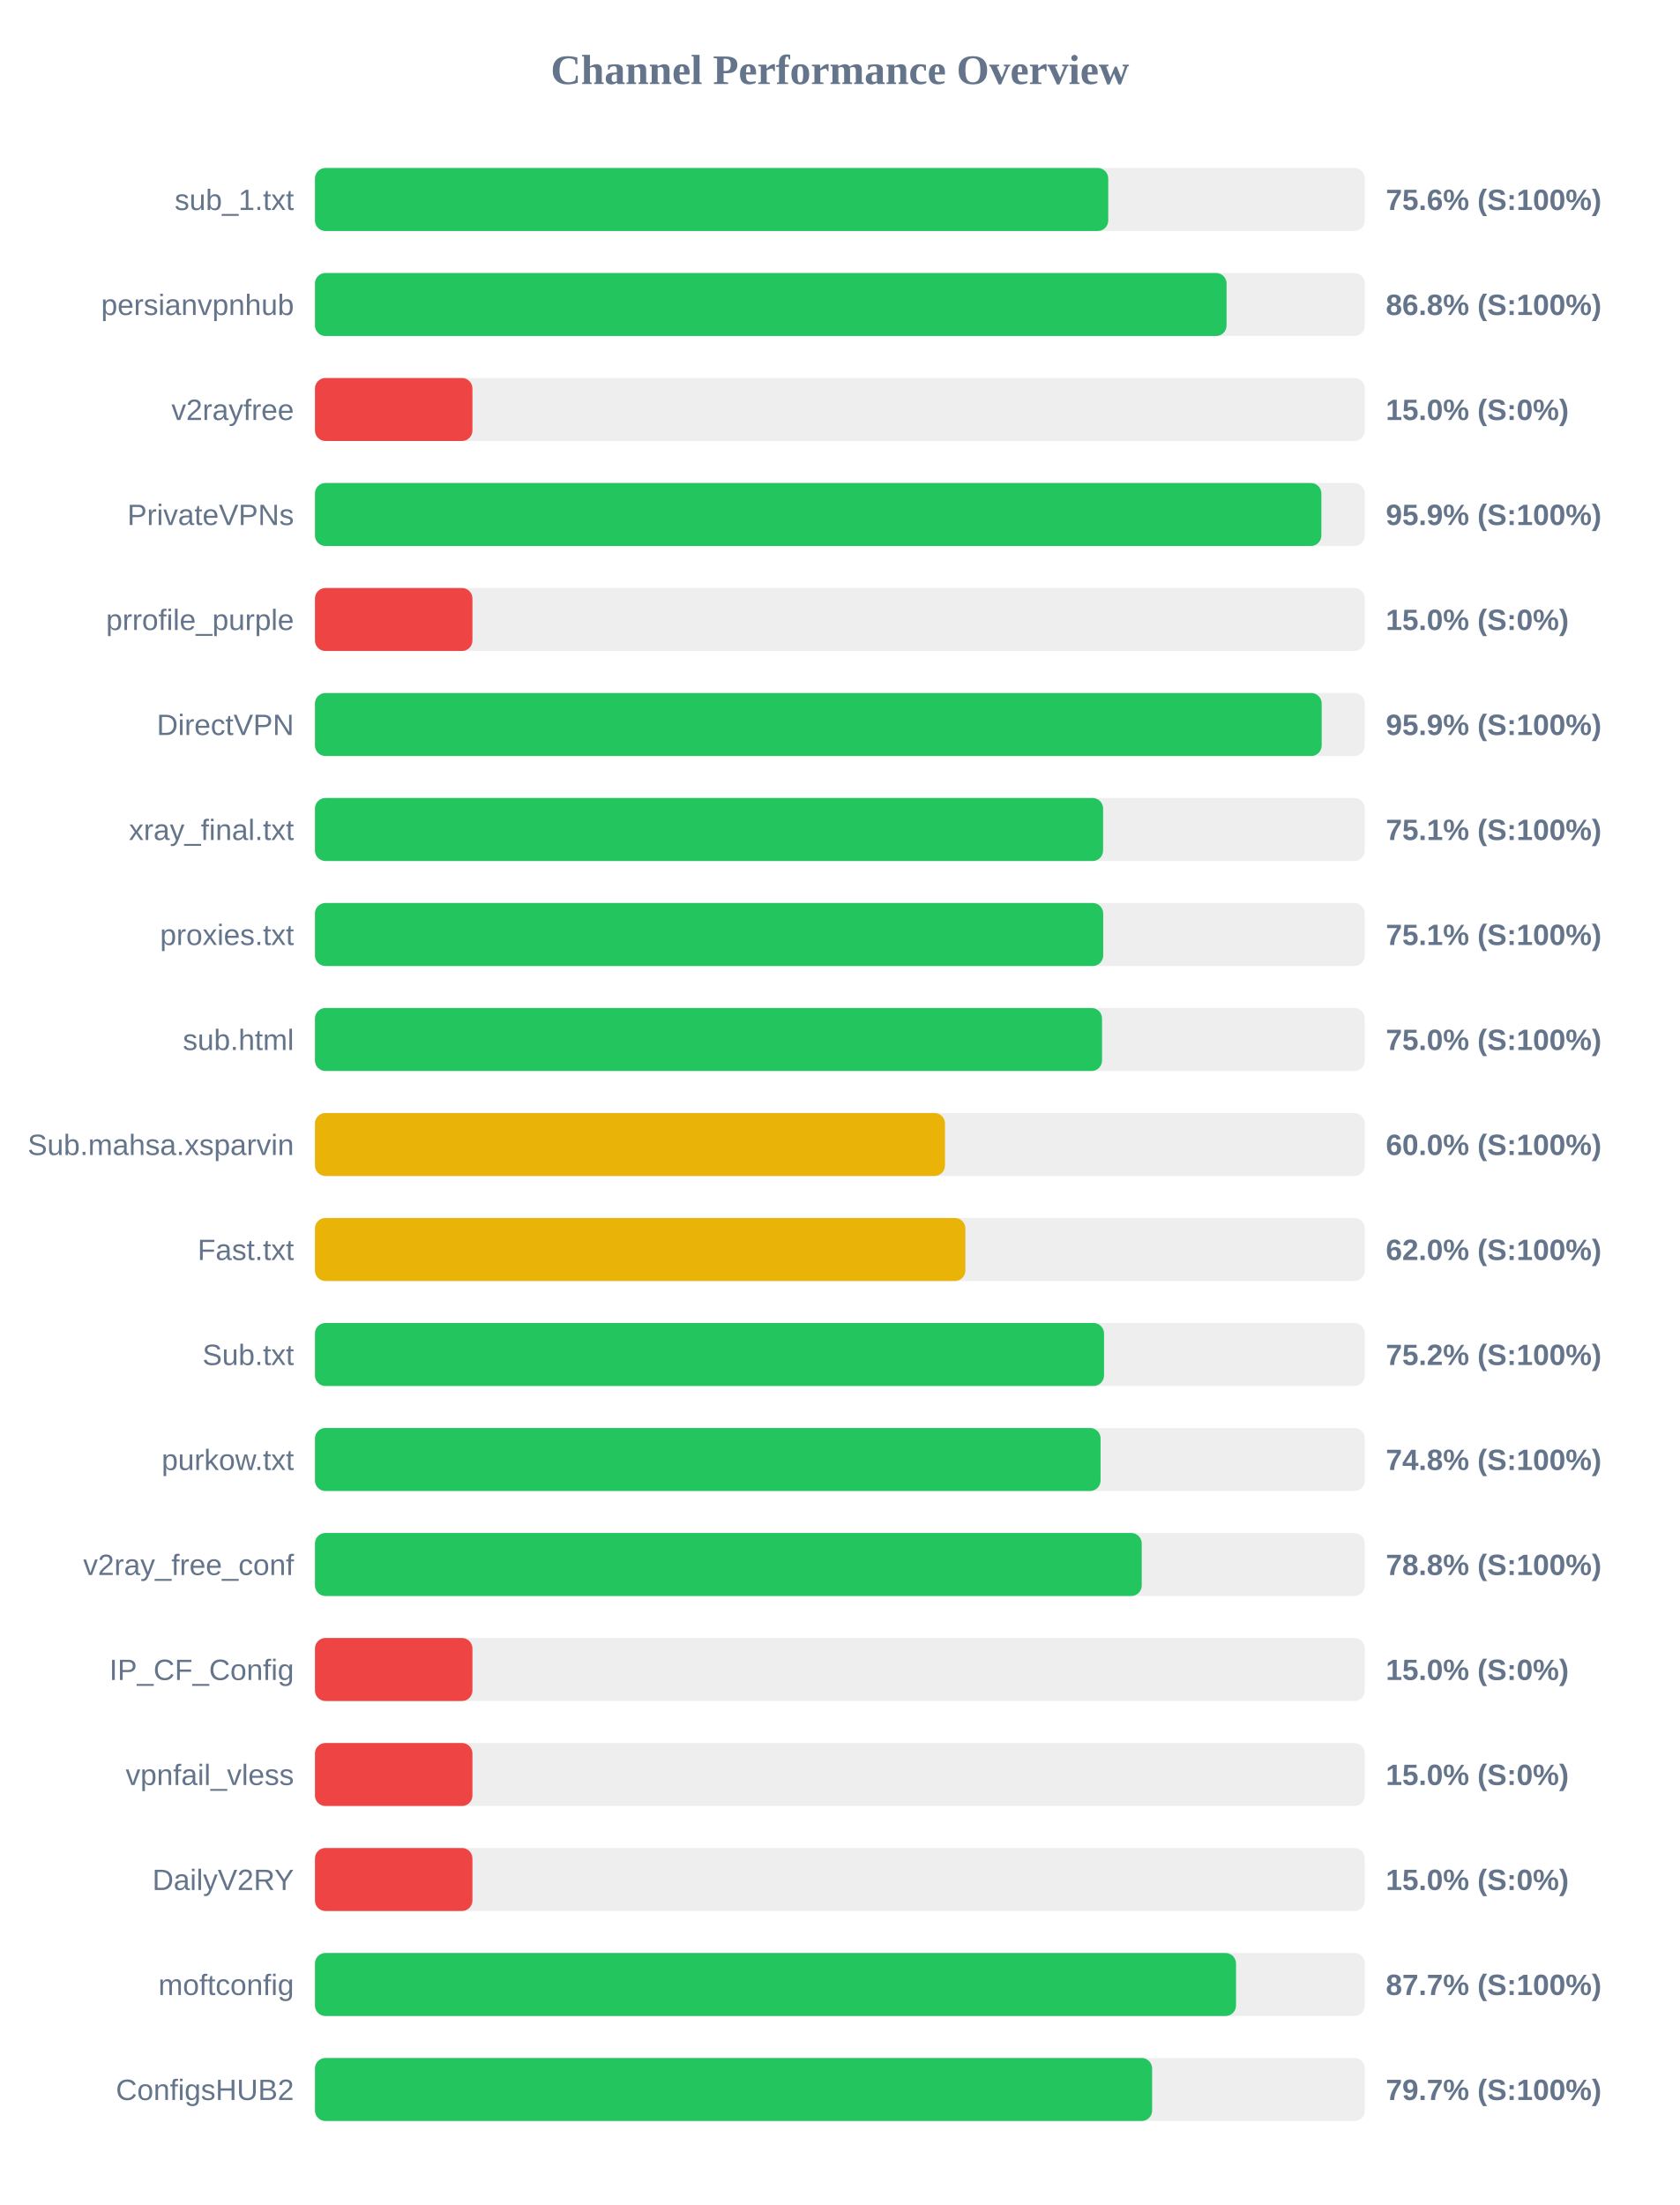
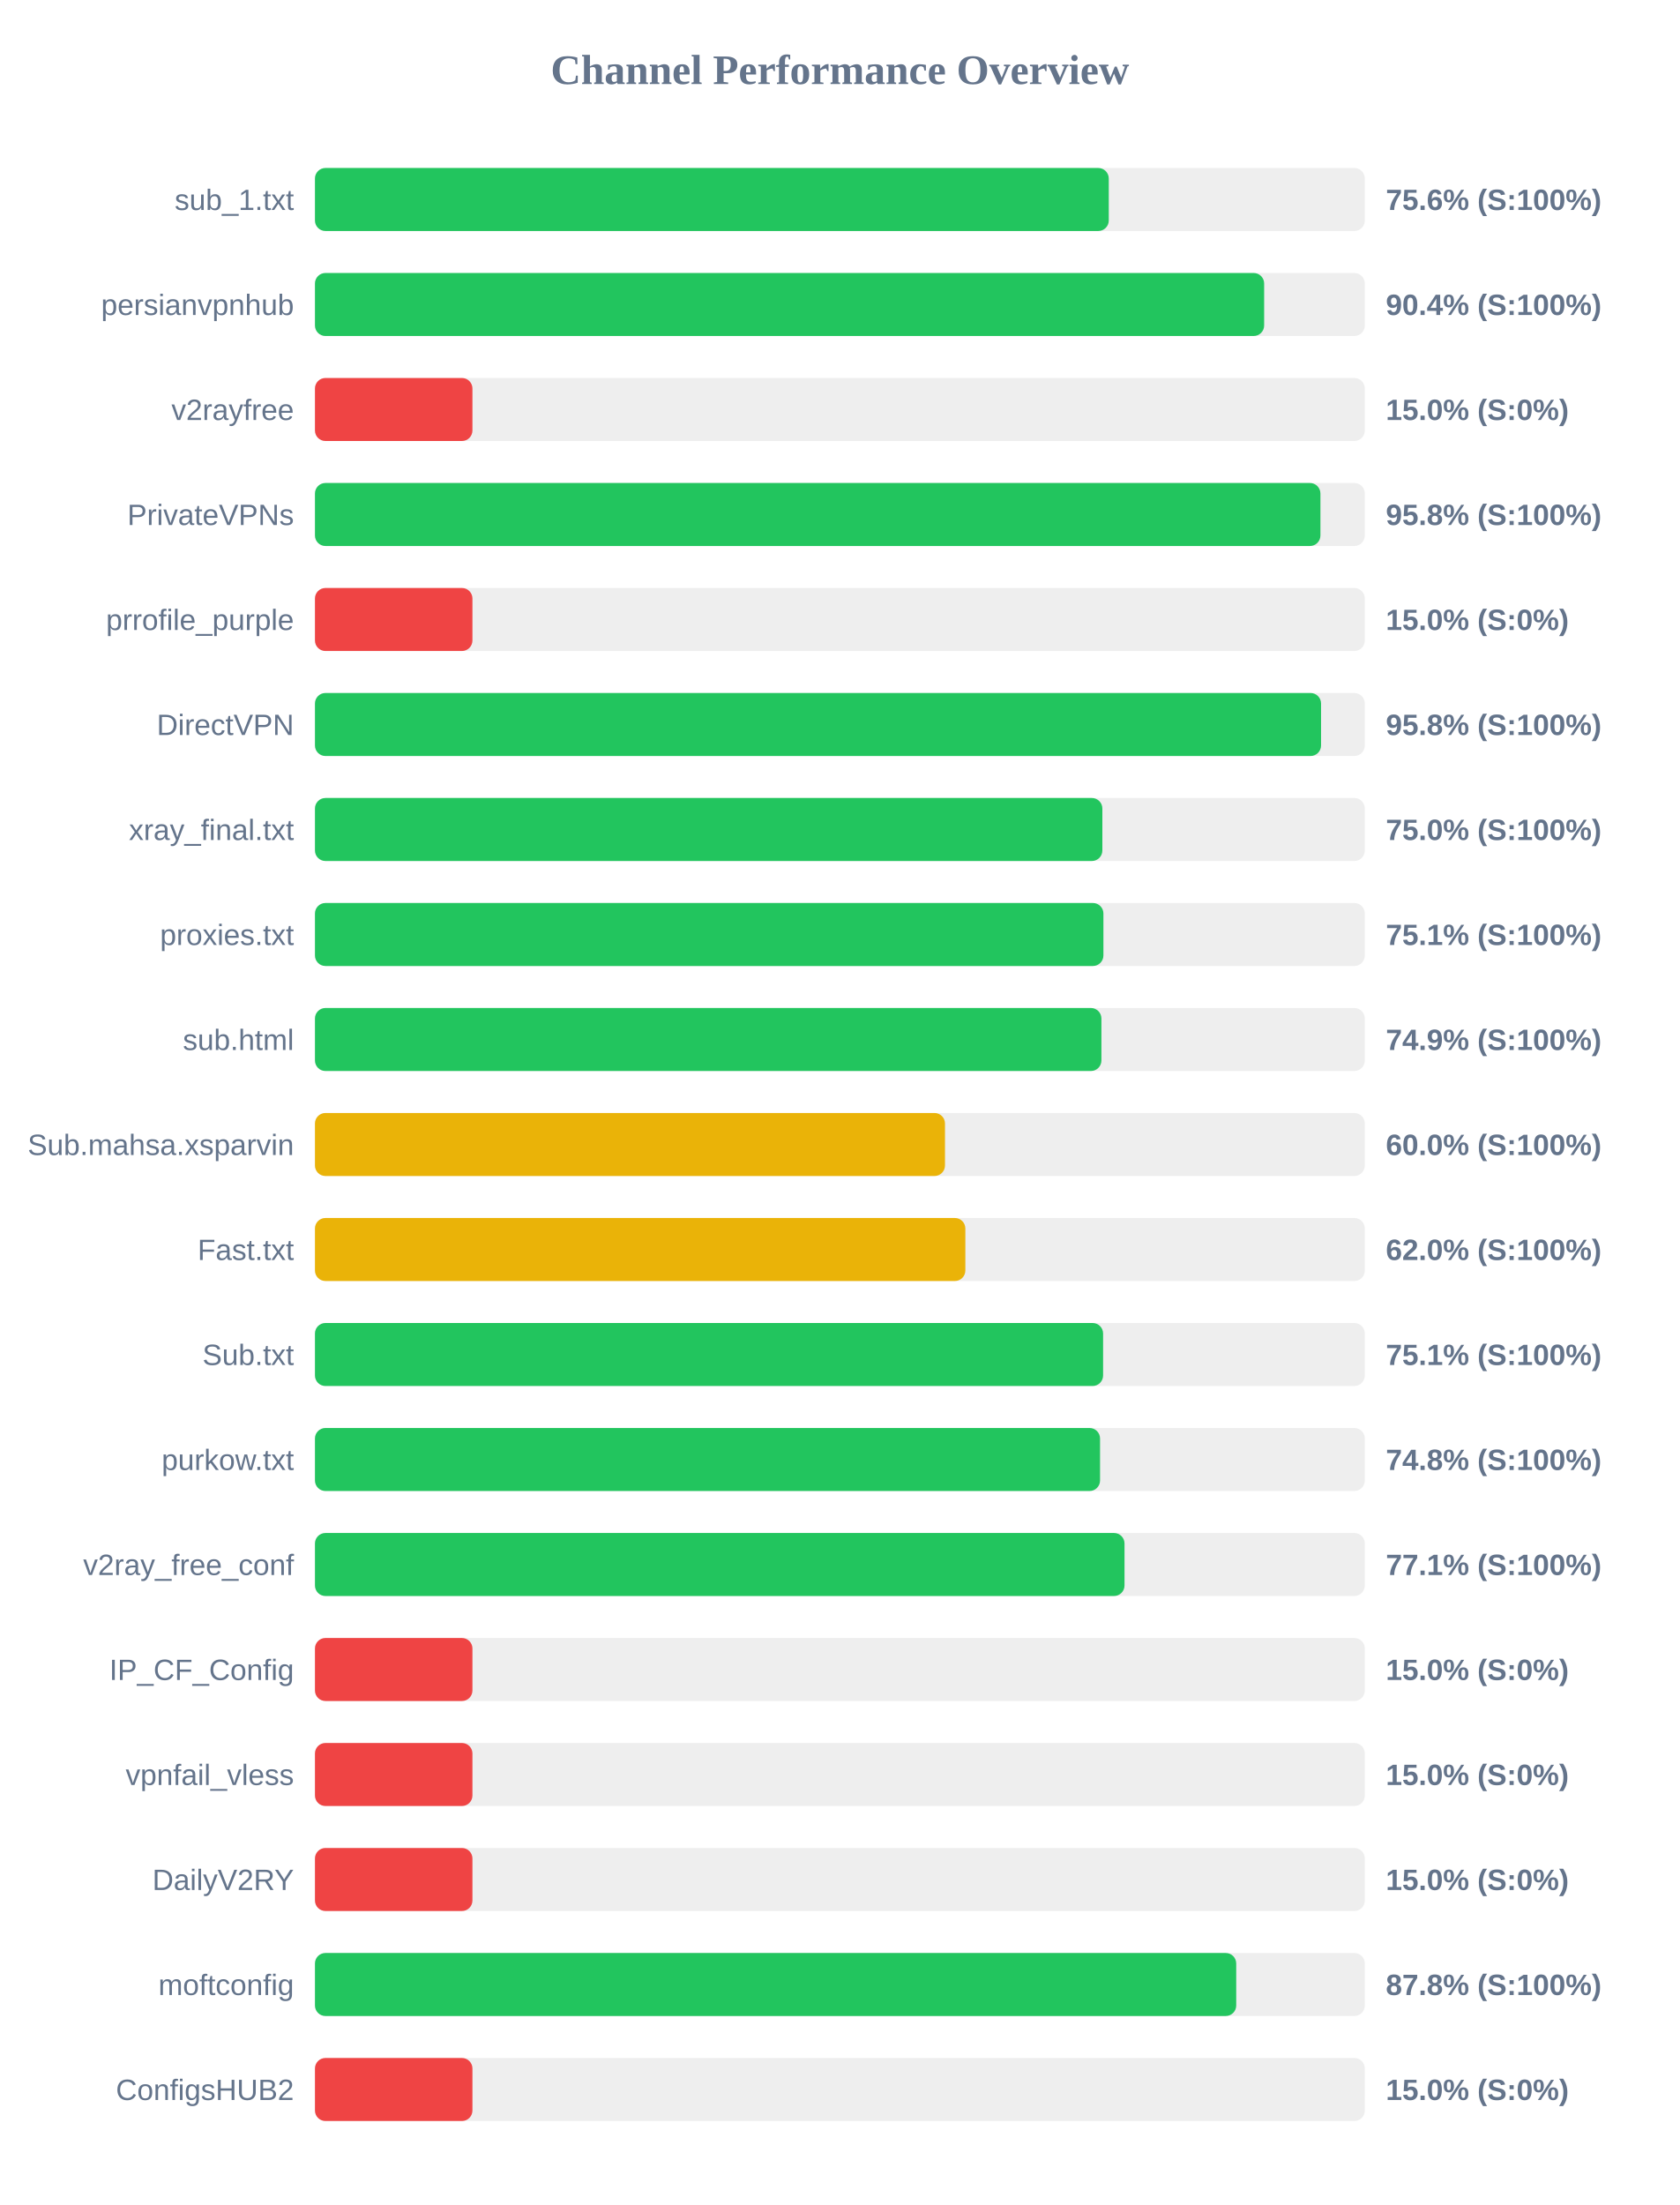
<svg xmlns="http://www.w3.org/2000/svg" width="800" height="1050" version="1.1">
  <style>
        .row { font: 14px Arial; fill: #64748b; }
        .score { font: bold 14px Arial; fill: #64748b; }
    </style>
  <text x="400" y="40" text-anchor="middle" font-size="20px" font-weight="bold" fill="#64748b">Channel Performance Overview</text>
  <rect x="150" y="80" width="500" height="30" fill="#eee" rx="5" />
-   <rect x="150" y="80" width="377.8" height="30" fill="#22c55e" rx="5" />
+   <rect x="150" y="80" width="378.05" height="30" fill="#22c55e" rx="5" />
  <text x="140" y="100" text-anchor="end" class="row">sub_1.txt</text>
  <text x="660" y="100" text-anchor="start" class="score">75.6% (S:100%)</text>
  <rect x="150" y="130" width="500" height="30" fill="#eee" rx="5" />
-   <rect x="150" y="130" width="434.15" height="30" fill="#22c55e" rx="5" />
+   <rect x="150" y="130" width="452.05" height="30" fill="#22c55e" rx="5" />
  <text x="140" y="150" text-anchor="end" class="row">persianvpnhub</text>
-   <text x="660" y="150" text-anchor="start" class="score">86.8% (S:100%)</text>
+   <text x="660" y="150" text-anchor="start" class="score">90.4% (S:100%)</text>
  <rect x="150" y="180" width="500" height="30" fill="#eee" rx="5" />
  <rect x="150" y="180" width="75.0" height="30" fill="#ef4444" rx="5" />
  <text x="140" y="200" text-anchor="end" class="row">v2rayfree</text>
  <text x="660" y="200" text-anchor="start" class="score">15.0% (S:0%)</text>
  <rect x="150" y="230" width="500" height="30" fill="#eee" rx="5" />
-   <rect x="150" y="230" width="479.3" height="30" fill="#22c55e" rx="5" />
+   <rect x="150" y="230" width="478.85" height="30" fill="#22c55e" rx="5" />
  <text x="140" y="250" text-anchor="end" class="row">PrivateVPNs</text>
-   <text x="660" y="250" text-anchor="start" class="score">95.9% (S:100%)</text>
+   <text x="660" y="250" text-anchor="start" class="score">95.8% (S:100%)</text>
  <rect x="150" y="280" width="500" height="30" fill="#eee" rx="5" />
  <rect x="150" y="280" width="75.0" height="30" fill="#ef4444" rx="5" />
  <text x="140" y="300" text-anchor="end" class="row">prrofile_purple</text>
  <text x="660" y="300" text-anchor="start" class="score">15.0% (S:0%)</text>
  <rect x="150" y="330" width="500" height="30" fill="#eee" rx="5" />
-   <rect x="150" y="330" width="479.45" height="30" fill="#22c55e" rx="5" />
+   <rect x="150" y="330" width="479.15" height="30" fill="#22c55e" rx="5" />
  <text x="140" y="350" text-anchor="end" class="row">DirectVPN</text>
-   <text x="660" y="350" text-anchor="start" class="score">95.9% (S:100%)</text>
+   <text x="660" y="350" text-anchor="start" class="score">95.8% (S:100%)</text>
  <rect x="150" y="380" width="500" height="30" fill="#eee" rx="5" />
-   <rect x="150" y="380" width="375.35" height="30" fill="#22c55e" rx="5" />
+   <rect x="150" y="380" width="375.0" height="30" fill="#22c55e" rx="5" />
  <text x="140" y="400" text-anchor="end" class="row">xray_final.txt</text>
-   <text x="660" y="400" text-anchor="start" class="score">75.1% (S:100%)</text>
+   <text x="660" y="400" text-anchor="start" class="score">75.0% (S:100%)</text>
  <rect x="150" y="430" width="500" height="30" fill="#eee" rx="5" />
-   <rect x="150" y="430" width="375.4" height="30" fill="#22c55e" rx="5" />
+   <rect x="150" y="430" width="375.5" height="30" fill="#22c55e" rx="5" />
  <text x="140" y="450" text-anchor="end" class="row">proxies.txt</text>
  <text x="660" y="450" text-anchor="start" class="score">75.1% (S:100%)</text>
  <rect x="150" y="480" width="500" height="30" fill="#eee" rx="5" />
-   <rect x="150" y="480" width="374.85" height="30" fill="#22c55e" rx="5" />
+   <rect x="150" y="480" width="374.55" height="30" fill="#22c55e" rx="5" />
  <text x="140" y="500" text-anchor="end" class="row">sub.html</text>
-   <text x="660" y="500" text-anchor="start" class="score">75.0% (S:100%)</text>
+   <text x="660" y="500" text-anchor="start" class="score">74.9% (S:100%)</text>
  <rect x="150" y="530" width="500" height="30" fill="#eee" rx="5" />
  <rect x="150" y="530" width="300.05" height="30" fill="#eab308" rx="5" />
  <text x="140" y="550" text-anchor="end" class="row">Sub.mahsa.xsparvin</text>
  <text x="660" y="550" text-anchor="start" class="score">60.0% (S:100%)</text>
  <rect x="150" y="580" width="500" height="30" fill="#eee" rx="5" />
  <rect x="150" y="580" width="309.75" height="30" fill="#eab308" rx="5" />
  <text x="140" y="600" text-anchor="end" class="row">Fast.txt</text>
  <text x="660" y="600" text-anchor="start" class="score">62.0% (S:100%)</text>
  <rect x="150" y="630" width="500" height="30" fill="#eee" rx="5" />
-   <rect x="150" y="630" width="375.8" height="30" fill="#22c55e" rx="5" />
+   <rect x="150" y="630" width="375.35" height="30" fill="#22c55e" rx="5" />
  <text x="140" y="650" text-anchor="end" class="row">Sub.txt</text>
-   <text x="660" y="650" text-anchor="start" class="score">75.2% (S:100%)</text>
+   <text x="660" y="650" text-anchor="start" class="score">75.1% (S:100%)</text>
  <rect x="150" y="680" width="500" height="30" fill="#eee" rx="5" />
-   <rect x="150" y="680" width="374.15" height="30" fill="#22c55e" rx="5" />
+   <rect x="150" y="680" width="373.9" height="30" fill="#22c55e" rx="5" />
  <text x="140" y="700" text-anchor="end" class="row">purkow.txt</text>
  <text x="660" y="700" text-anchor="start" class="score">74.8% (S:100%)</text>
  <rect x="150" y="730" width="500" height="30" fill="#eee" rx="5" />
-   <rect x="150" y="730" width="393.75" height="30" fill="#22c55e" rx="5" />
+   <rect x="150" y="730" width="385.55" height="30" fill="#22c55e" rx="5" />
  <text x="140" y="750" text-anchor="end" class="row">v2ray_free_conf</text>
-   <text x="660" y="750" text-anchor="start" class="score">78.8% (S:100%)</text>
+   <text x="660" y="750" text-anchor="start" class="score">77.1% (S:100%)</text>
  <rect x="150" y="780" width="500" height="30" fill="#eee" rx="5" />
  <rect x="150" y="780" width="75.0" height="30" fill="#ef4444" rx="5" />
  <text x="140" y="800" text-anchor="end" class="row">IP_CF_Config</text>
  <text x="660" y="800" text-anchor="start" class="score">15.0% (S:0%)</text>
  <rect x="150" y="830" width="500" height="30" fill="#eee" rx="5" />
  <rect x="150" y="830" width="75.0" height="30" fill="#ef4444" rx="5" />
  <text x="140" y="850" text-anchor="end" class="row">vpnfail_vless</text>
  <text x="660" y="850" text-anchor="start" class="score">15.0% (S:0%)</text>
  <rect x="150" y="880" width="500" height="30" fill="#eee" rx="5" />
  <rect x="150" y="880" width="75.0" height="30" fill="#ef4444" rx="5" />
  <text x="140" y="900" text-anchor="end" class="row">DailyV2RY</text>
  <text x="660" y="900" text-anchor="start" class="score">15.0% (S:0%)</text>
  <rect x="150" y="930" width="500" height="30" fill="#eee" rx="5" />
-   <rect x="150" y="930" width="438.65" height="30" fill="#22c55e" rx="5" />
+   <rect x="150" y="930" width="438.75" height="30" fill="#22c55e" rx="5" />
  <text x="140" y="950" text-anchor="end" class="row">moftconfig</text>
-   <text x="660" y="950" text-anchor="start" class="score">87.7% (S:100%)</text>
+   <text x="660" y="950" text-anchor="start" class="score">87.8% (S:100%)</text>
  <rect x="150" y="980" width="500" height="30" fill="#eee" rx="5" />
-   <rect x="150" y="980" width="398.7" height="30" fill="#22c55e" rx="5" />
+   <rect x="150" y="980" width="75.0" height="30" fill="#ef4444" rx="5" />
  <text x="140" y="1000" text-anchor="end" class="row">ConfigsHUB2</text>
-   <text x="660" y="1000" text-anchor="start" class="score">79.7% (S:100%)</text>
+   <text x="660" y="1000" text-anchor="start" class="score">15.0% (S:0%)</text>
</svg>
